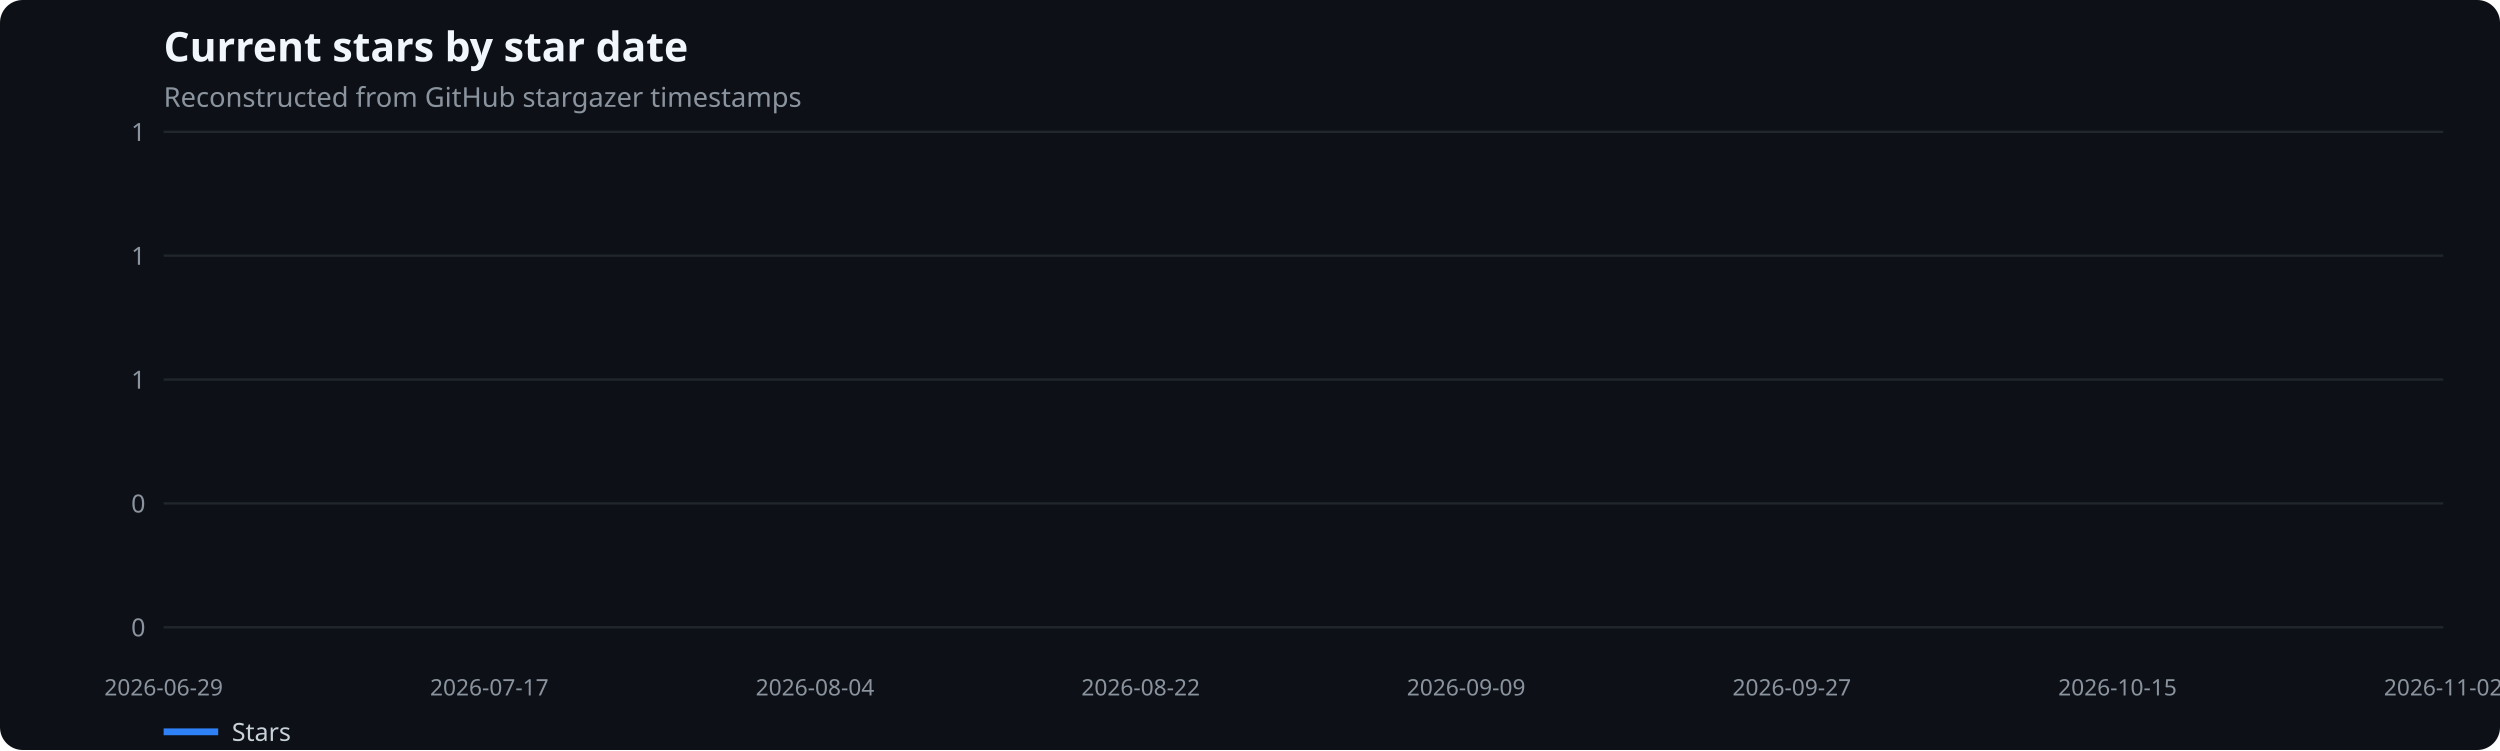
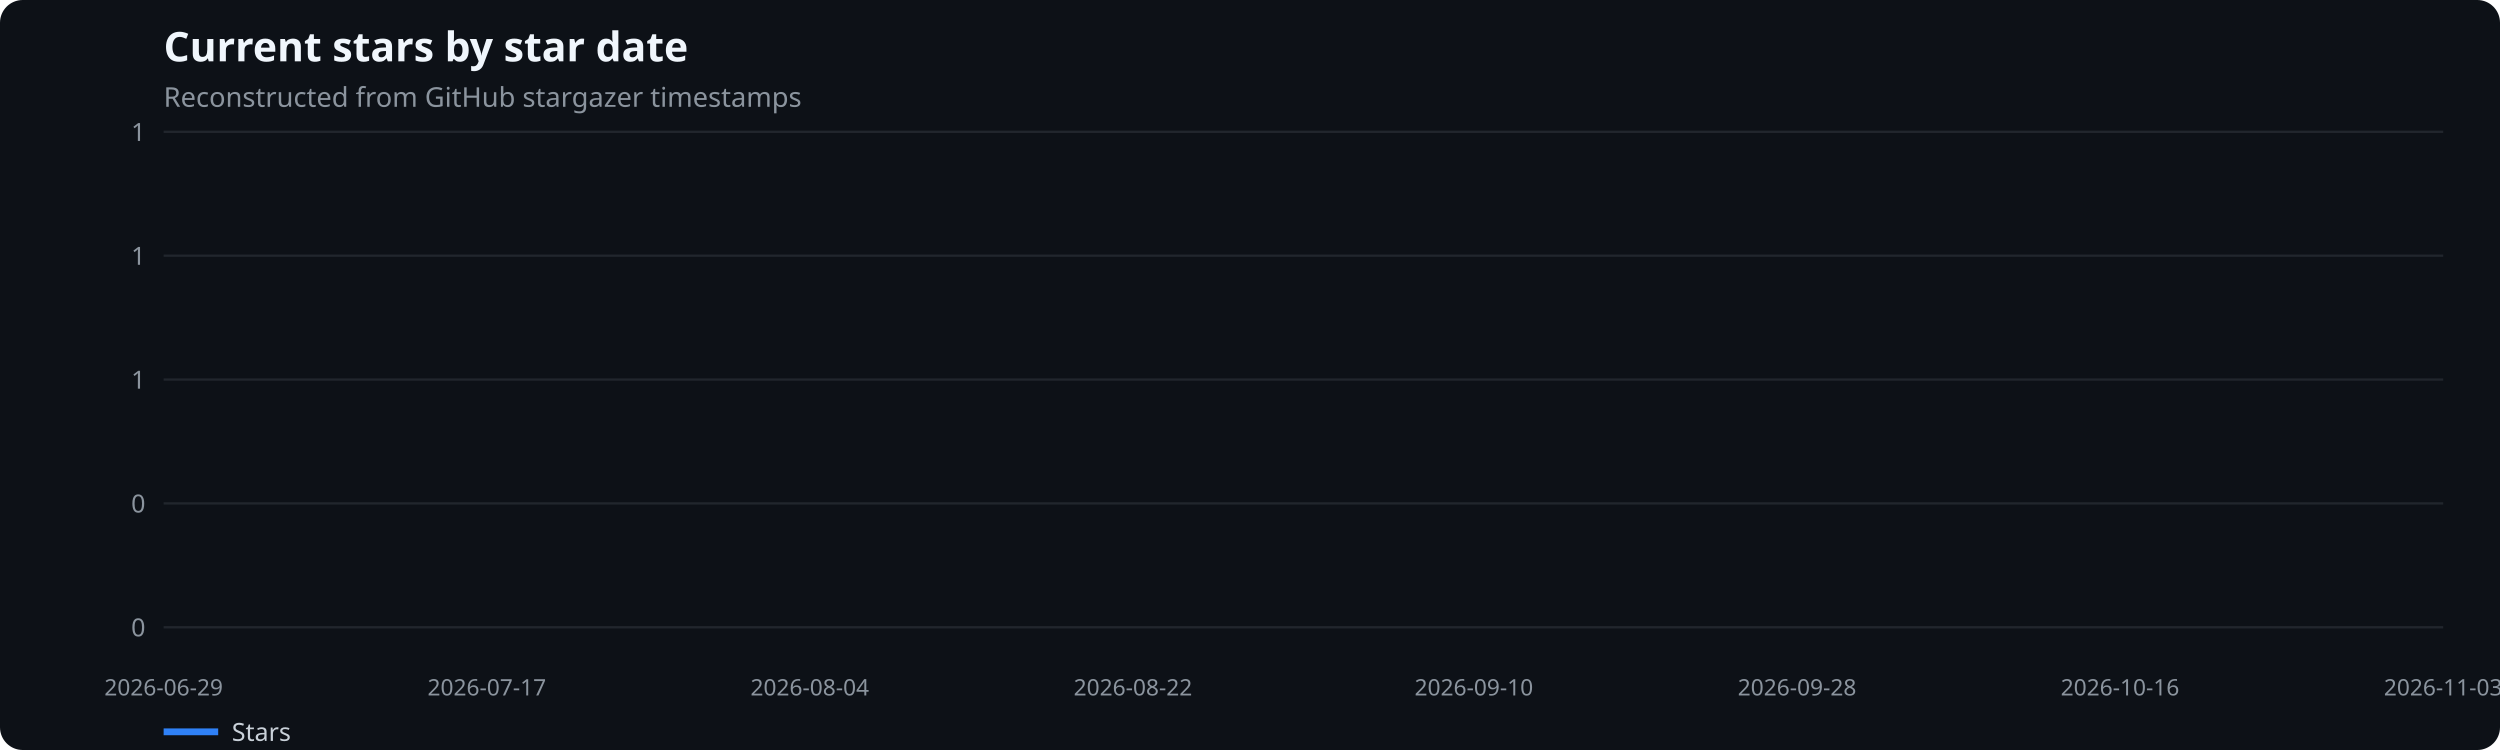
<svg xmlns="http://www.w3.org/2000/svg" width="1100" height="330" viewBox="0 0 1100 330" role="img" aria-label="Current stars by star date">
  <rect width="100%" height="100%" fill="#0d1117" rx="10" />
  <text x="72" y="27" fill="#f0f6fc" font-family="system-ui,sans-serif" font-size="18" font-weight="600">Current stars by star date</text>
  <text x="72" y="47" fill="#8b949e" font-family="system-ui,sans-serif" font-size="12">Reconstructed from GitHub stargazer timestamps</text>
  <line x1="72" x2="1075" y1="276.0" y2="276.0" stroke="#21262d" />
  <text x="64" y="280.0" text-anchor="end" fill="#8b949e" font-family="system-ui,sans-serif" font-size="11">0</text>
  <line x1="72" x2="1075" y1="221.5" y2="221.5" stroke="#21262d" />
  <text x="64" y="225.5" text-anchor="end" fill="#8b949e" font-family="system-ui,sans-serif" font-size="11">0</text>
  <line x1="72" x2="1075" y1="167.0" y2="167.0" stroke="#21262d" />
  <text x="64" y="171.0" text-anchor="end" fill="#8b949e" font-family="system-ui,sans-serif" font-size="11">1</text>
  <line x1="72" x2="1075" y1="112.5" y2="112.5" stroke="#21262d" />
  <text x="64" y="116.5" text-anchor="end" fill="#8b949e" font-family="system-ui,sans-serif" font-size="11">1</text>
  <line x1="72" x2="1075" y1="58.0" y2="58.0" stroke="#21262d" />
  <text x="64" y="62.0" text-anchor="end" fill="#8b949e" font-family="system-ui,sans-serif" font-size="11">1</text>
  <text x="72.0" y="306" text-anchor="middle" fill="#8b949e" font-family="system-ui,sans-serif" font-size="10">2026-06-29</text>
-   <text x="215.3" y="306" text-anchor="middle" fill="#8b949e" font-family="system-ui,sans-serif" font-size="10">2026-07-17</text>
-   <text x="358.6" y="306" text-anchor="middle" fill="#8b949e" font-family="system-ui,sans-serif" font-size="10">2026-08-04</text>
-   <text x="501.9" y="306" text-anchor="middle" fill="#8b949e" font-family="system-ui,sans-serif" font-size="10">2026-08-22</text>
-   <text x="645.1" y="306" text-anchor="middle" fill="#8b949e" font-family="system-ui,sans-serif" font-size="10">2026-09-09</text>
-   <text x="788.4" y="306" text-anchor="middle" fill="#8b949e" font-family="system-ui,sans-serif" font-size="10">2026-09-27</text>
-   <text x="931.7" y="306" text-anchor="middle" fill="#8b949e" font-family="system-ui,sans-serif" font-size="10">2026-10-15</text>
-   <text x="1075.0" y="306" text-anchor="middle" fill="#8b949e" font-family="system-ui,sans-serif" font-size="10">2026-11-02</text>
+   <text x="214.2" y="306" text-anchor="middle" fill="#8b949e" font-family="system-ui,sans-serif" font-size="10">2026-07-17</text>
+   <text x="356.3" y="306" text-anchor="middle" fill="#8b949e" font-family="system-ui,sans-serif" font-size="10">2026-08-04</text>
+   <text x="498.5" y="306" text-anchor="middle" fill="#8b949e" font-family="system-ui,sans-serif" font-size="10">2026-08-22</text>
+   <text x="648.5" y="306" text-anchor="middle" fill="#8b949e" font-family="system-ui,sans-serif" font-size="10">2026-09-10</text>
+   <text x="790.7" y="306" text-anchor="middle" fill="#8b949e" font-family="system-ui,sans-serif" font-size="10">2026-09-28</text>
+   <text x="932.8" y="306" text-anchor="middle" fill="#8b949e" font-family="system-ui,sans-serif" font-size="10">2026-10-16</text>
+   <text x="1075.0" y="306" text-anchor="middle" fill="#8b949e" font-family="system-ui,sans-serif" font-size="10">2026-11-03</text>
  <line x1="72" x2="96" y1="322" y2="322" stroke="#2f81f7" stroke-width="3" />
  <text x="102" y="326" fill="#c9d1d9" font-family="system-ui,sans-serif" font-size="11">Stars</text>
</svg>
